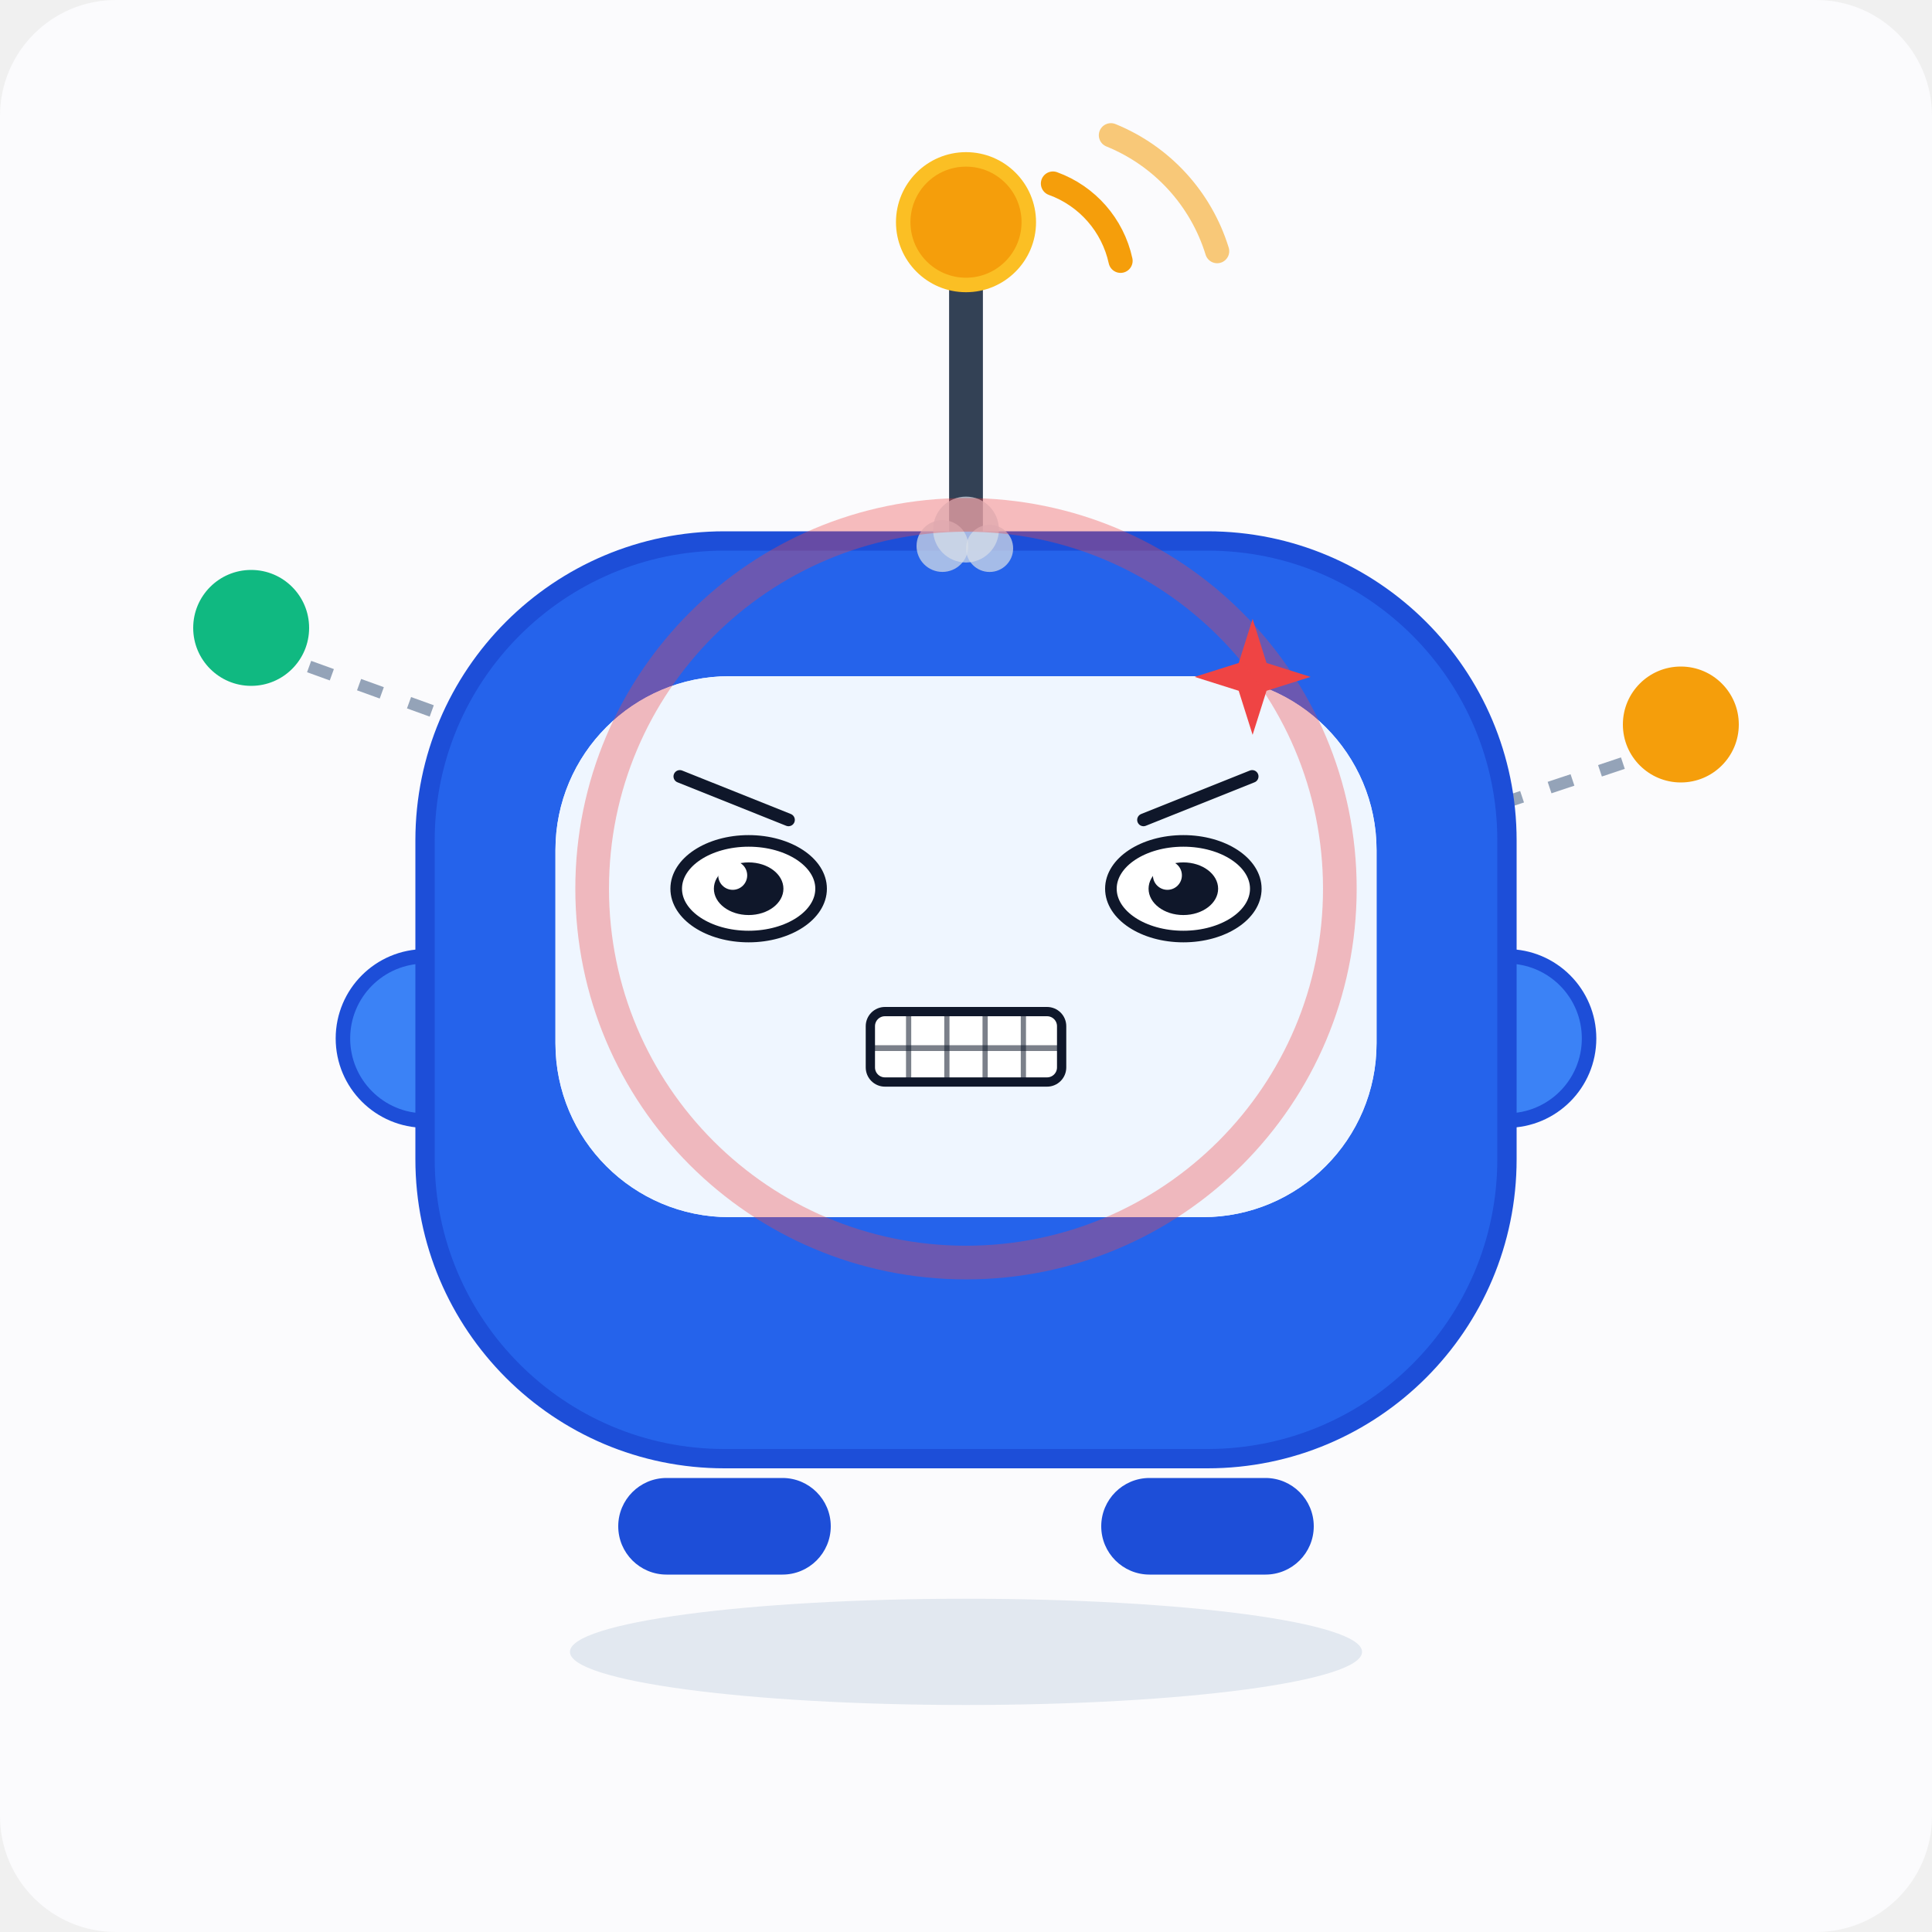
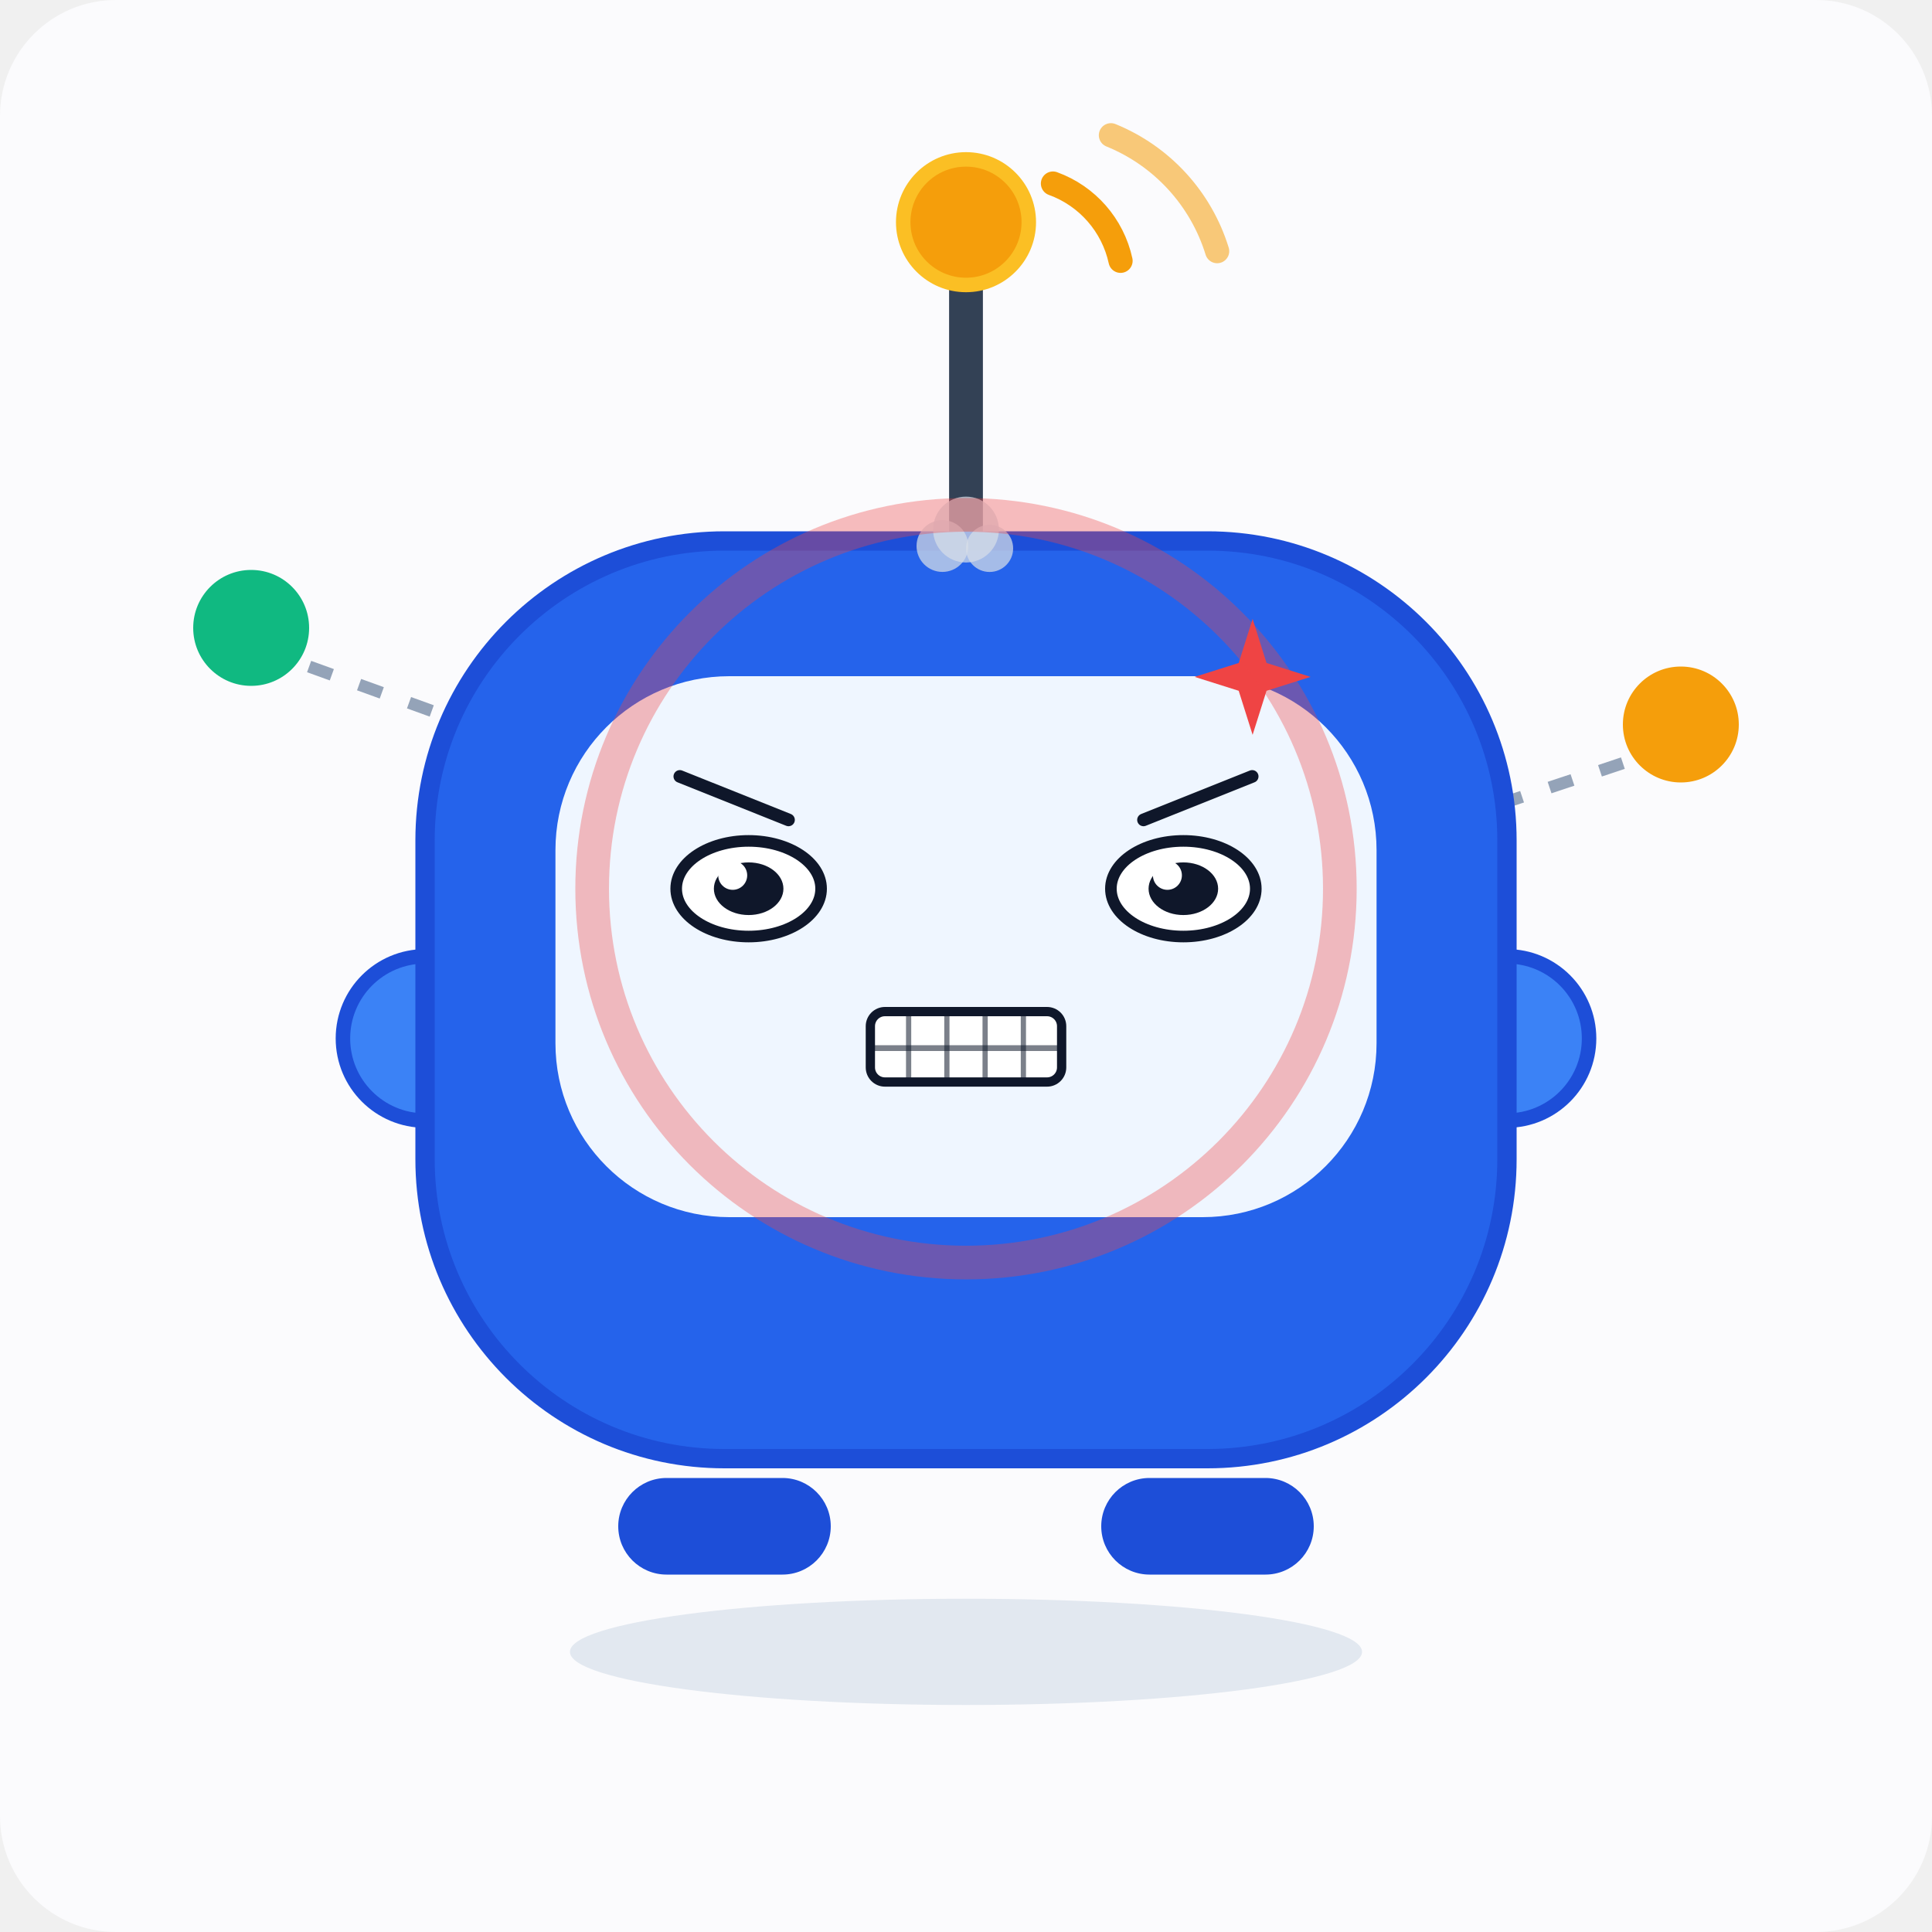
<svg xmlns="http://www.w3.org/2000/svg" viewBox="0 0 400 400" width="400" height="400" role="img" aria-label="IoT Bot · 愤怒 Angry">
  <style>
.ex-motion { animation: ex-shake 0.24s ease-in-out infinite; transform-box: fill-box; transform-origin: 50% 50%; }
.ex-anim-tear { animation: ex-tear 1.8s ease-in infinite; transform-box: fill-box; transform-origin: center; }
.ex-anim-sweat { animation: ex-tear 1.5s ease-in infinite; transform-box: fill-box; transform-origin: center; }
.ex-anim-heart { animation: ex-heart 2.2s ease-out infinite; transform-box: fill-box; transform-origin: center; }
.ex-anim-spark { animation: ex-spark 1.9s ease-in-out infinite; transform-box: fill-box; transform-origin: center; }
.ex-anim-rain { animation: ex-rain 1.4s linear infinite; transform-box: fill-box; transform-origin: center; }
.ex-anim-confetti { animation: ex-confetti 2.4s linear infinite; transform-box: fill-box; transform-origin: center; }
.ex-anim-pulse { animation: ex-pulse 1.6s ease-in-out infinite; transform-box: fill-box; transform-origin: center; }
.ex-anim-knock { animation: ex-knock 0.55s ease-in-out infinite; transform-box: fill-box; transform-origin: center; }
.ex-anim-knockline { animation: ex-knockline 0.55s ease-out infinite; transform-box: fill-box; transform-origin: center; }
.ex-anim-palm { animation: ex-palm 0.9s ease-in-out infinite; transform-box: fill-box; transform-origin: center; }
.ex-anim-steam { animation: ex-steam 1.8s ease-out infinite; transform-box: fill-box; transform-origin: center; }
.ex-anim-shock { animation: ex-shock 0.5s ease-in-out infinite; transform-box: fill-box; transform-origin: center; }
.ex-anim-please { animation: ex-please 1.4s ease-in-out infinite; transform-box: fill-box; transform-origin: center; }
.ex-anim-drift { animation: ex-drift 4.5s ease-in-out infinite; transform-box: fill-box; transform-origin: center; }
@keyframes ex-shake { 0%,100% { transform: translateX(0); } 20% { transform: translateX(-8.16px); } 40% { transform: translateX(8.16px); } 60% { transform: translateX(-5.28px); } 80% { transform: translateX(3.36px); } }
@keyframes ex-tear { 0% { transform: translateY(0); opacity: 0; } 18% { opacity: 1; } 100% { transform: translateY(16.5px); opacity: 0; } }
@keyframes ex-heart { 0% { transform: translateY(0) scale(.65); opacity: 0; } 20% { opacity: 1; } 100% { transform: translateY(-27px) scale(1.15); opacity: 0; } }
@keyframes ex-spark { 0%,100% { transform: scale(.6) rotate(0deg); opacity: .3; } 50% { transform: scale(1.15) rotate(25deg); opacity: 1; } }
@keyframes ex-rain { 0% { transform: translateY(0); opacity: 0; } 20% { opacity: 1; } 100% { transform: translateY(18px); opacity: 0; } }
@keyframes ex-confetti { 0% { transform: translateY(-5.25px) rotate(0deg); opacity: 1; } 100% { transform: translateY(24px) rotate(200deg); opacity: 0; } }
@keyframes ex-pulse { 0%,100% { transform: scale(1); opacity: .35; } 50% { transform: scale(1.18); opacity: .7; } }
@keyframes ex-knock { 0%,100% { transform: translateX(6.75px); } 35% { transform: translateX(0); } }
@keyframes ex-knockline { 0%,100% { transform: scaleX(.6); opacity: .35; } 35% { transform: scaleX(1); opacity: 1; } }
@keyframes ex-palm { 0%,100% { transform: translateY(0) rotate(0deg); } 50% { transform: translateY(-1.8px) rotate(-4deg); } }
@keyframes ex-steam { 0% { transform: translateY(0); opacity: .7; } 100% { transform: translateY(-13.5px); opacity: 0; } }
@keyframes ex-shock { 0%,100% { transform: scaleX(.7); opacity: .4; } 50% { transform: scaleX(1.25); opacity: 1; } }
@keyframes ex-please { 0%,100% { transform: translateY(0); } 50% { transform: translateY(-2.7px); } }
@keyframes ex-drift { 0%,100% { transform: translateY(0); } 50% { transform: translateY(-3px); } }
@media (prefers-reduced-motion: reduce) {
  .ex-motion, [class*="ex-anim-"] { animation: none !important; }
}
</style>
  <g class="ex-motion ex-angry">
    <g class="ex-base">
      <rect width="400" height="400" fill="#fbfbfd" rx="24" />
      <circle cx="52" cy="130" r="14" fill="#10b981" stroke="#fbfbfd" stroke-width="4" />
      <circle cx="348" cy="150" r="14" fill="#f59e0b" stroke="#fbfbfd" stroke-width="4" />
      <line x1="64" y1="138" x2="180" y2="180" stroke="#94a3b8" stroke-width="2.5" stroke-dasharray="5 6" />
      <line x1="336" y1="158" x2="222" y2="196" stroke="#94a3b8" stroke-width="2.5" stroke-dasharray="5 6" />
      <line x1="200" y1="112" x2="200" y2="58" stroke="#334155" stroke-width="7" stroke-linecap="round" />
      <circle cx="200" cy="46" r="13" fill="#f59e0b" stroke="#fbbf24" stroke-width="3" />
      <path d="M 218 38 A 22 22 0 0 1 232 54" fill="none" stroke="#f59e0b" stroke-width="5" stroke-linecap="round" />
      <path d="M 230 28 A 38 38 0 0 1 252 52" fill="none" stroke="#f59e0b" stroke-width="5" stroke-linecap="round" opacity="0.55" />
      <circle cx="88" cy="215" r="17" fill="#3b82f6" stroke="#1d4ed8" stroke-width="3" />
      <circle cx="312" cy="215" r="17" fill="#3b82f6" stroke="#1d4ed8" stroke-width="3" />
      <rect x="88" y="112" width="224" height="190" rx="62" fill="#2563eb" stroke="#1d4ed8" stroke-width="4" />
      <rect x="115" y="140" width="170" height="112" rx="36" fill="#eff6ff" />
-       <circle cx="155" cy="184" r="15" fill="#0f172a" />
-       <circle cx="245" cy="184" r="15" fill="#0f172a" />
-       <circle cx="160" cy="178" r="5" fill="#ffffff" />
-       <circle cx="250" cy="178" r="5" fill="#ffffff" />
-       <path d="M 172 206 Q 200 234 228 206" fill="none" stroke="#0f172a" stroke-width="6" stroke-linecap="round" />
-       <circle cx="200" cy="230" r="4" fill="#10b981" />
-       <circle cx="188" cy="230" r="4" fill="#f59e0b" />
-       <circle cx="212" cy="230" r="4" fill="#f59e0b" />
      <rect x="128" y="306" width="44" height="20" rx="10" fill="#1d4ed8" />
      <rect x="228" y="306" width="44" height="20" rx="10" fill="#1d4ed8" />
      <ellipse cx="200" cy="342" rx="82" ry="11" fill="#e2e8f0" />
    </g>
    <g class="ex-face">
-       <rect x="115" y="140" width="170" height="112" rx="36" fill="#EFF6FF" />
      <path d="M 140.75,160.75 L 163.25,169.75" stroke="#0F172A" stroke-width="2.62" stroke-linecap="round" />
      <path d="M 259.25,160.75 L 236.75,169.75" stroke="#0F172A" stroke-width="2.62" stroke-linecap="round" />
      <ellipse cx="155" cy="184" rx="15" ry="9.9" fill="#FFFFFF" stroke="#0F172A" stroke-width="2.4" />
      <ellipse cx="155" cy="184" rx="7.2" ry="5.45" fill="#0F172A" />
      <circle cx="151.7" cy="181.23" r="3" fill="#FFFFFF" />
      <ellipse cx="245" cy="184" rx="15" ry="9.9" fill="#FFFFFF" stroke="#0F172A" stroke-width="2.4" />
      <ellipse cx="245" cy="184" rx="7.2" ry="5.45" fill="#0F172A" />
      <circle cx="241.7" cy="181.23" r="3" fill="#FFFFFF" />
      <rect x="180.2" y="209.44" width="39.6" height="14.58" rx="3.02" fill="#FFFFFF" stroke="#0F172A" stroke-width="1.92" />
      <path d="M 188.12,209.44 L 188.12,224.02" stroke="#0F172A" stroke-width="1.08" opacity=".55" />
      <path d="M 196.04,209.44 L 196.04,224.02" stroke="#0F172A" stroke-width="1.08" opacity=".55" />
      <path d="M 203.96,209.44 L 203.96,224.02" stroke="#0F172A" stroke-width="1.08" opacity=".55" />
      <path d="M 211.88,209.44 L 211.88,224.02" stroke="#0F172A" stroke-width="1.08" opacity=".55" />
      <path d="M 180.2,217 L 219.8,217" stroke="#0F172A" stroke-width="1.2" opacity=".55" />
      <g class="ex-anim-pulse">
        <path d="M 259.34,128.14 L 262.22,137.26 L 271.34,140.14 L 262.22,143.02 L 259.34,152.14 L 256.46,143.02 L 247.34,140.14 L 256.46,137.26 Z" fill="#EF4444" />
      </g>
      <g transform="translate(195.12 113.05)">
        <circle class="ex-anim-steam" style="animation-delay:0.0s" r="5.36" fill="#D7DEE8" opacity=".72" />
      </g>
      <g transform="translate(200 109.64)">
        <circle class="ex-anim-steam" style="animation-delay:0.28s" r="6.82" fill="#D7DEE8" opacity=".72" />
      </g>
      <g transform="translate(204.88 113.54)">
        <circle class="ex-anim-steam" style="animation-delay:0.56s" r="4.88" fill="#D7DEE8" opacity=".72" />
      </g>
      <circle class="ex-anim-pulse" cx="200" cy="184" r="77.4" fill="none" stroke="#EF4444" stroke-width="6.97" opacity=".35" />
    </g>
  </g>
</svg>
